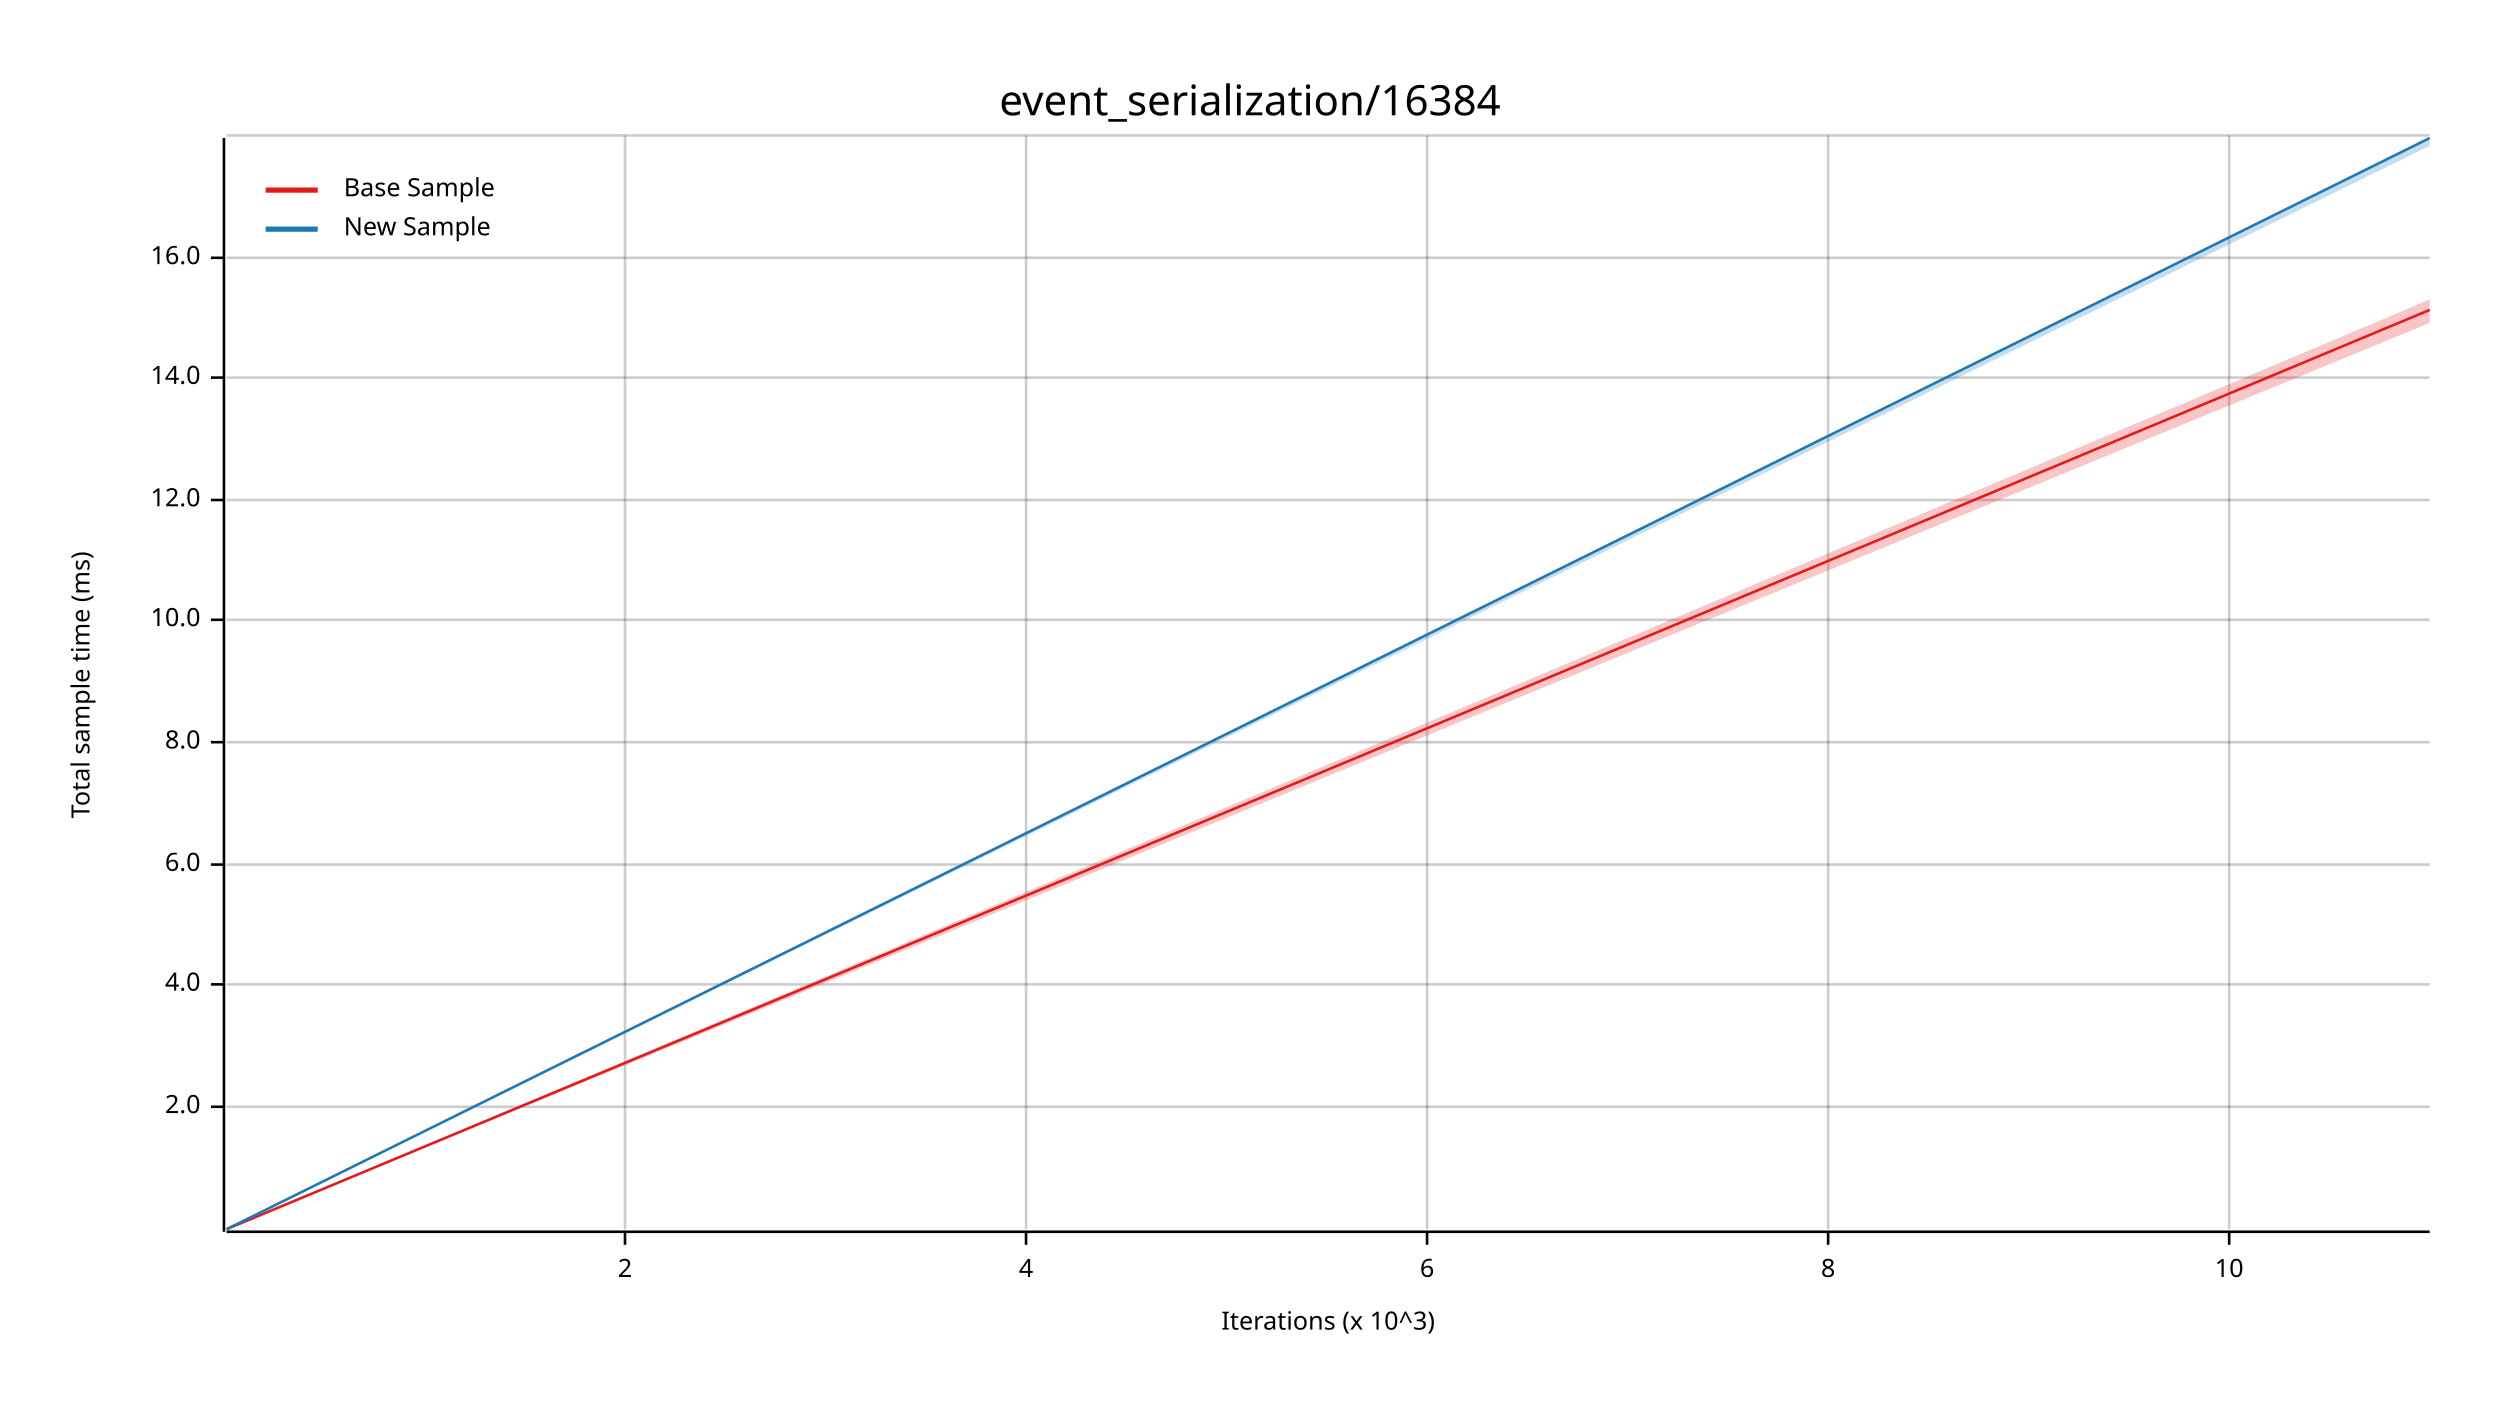
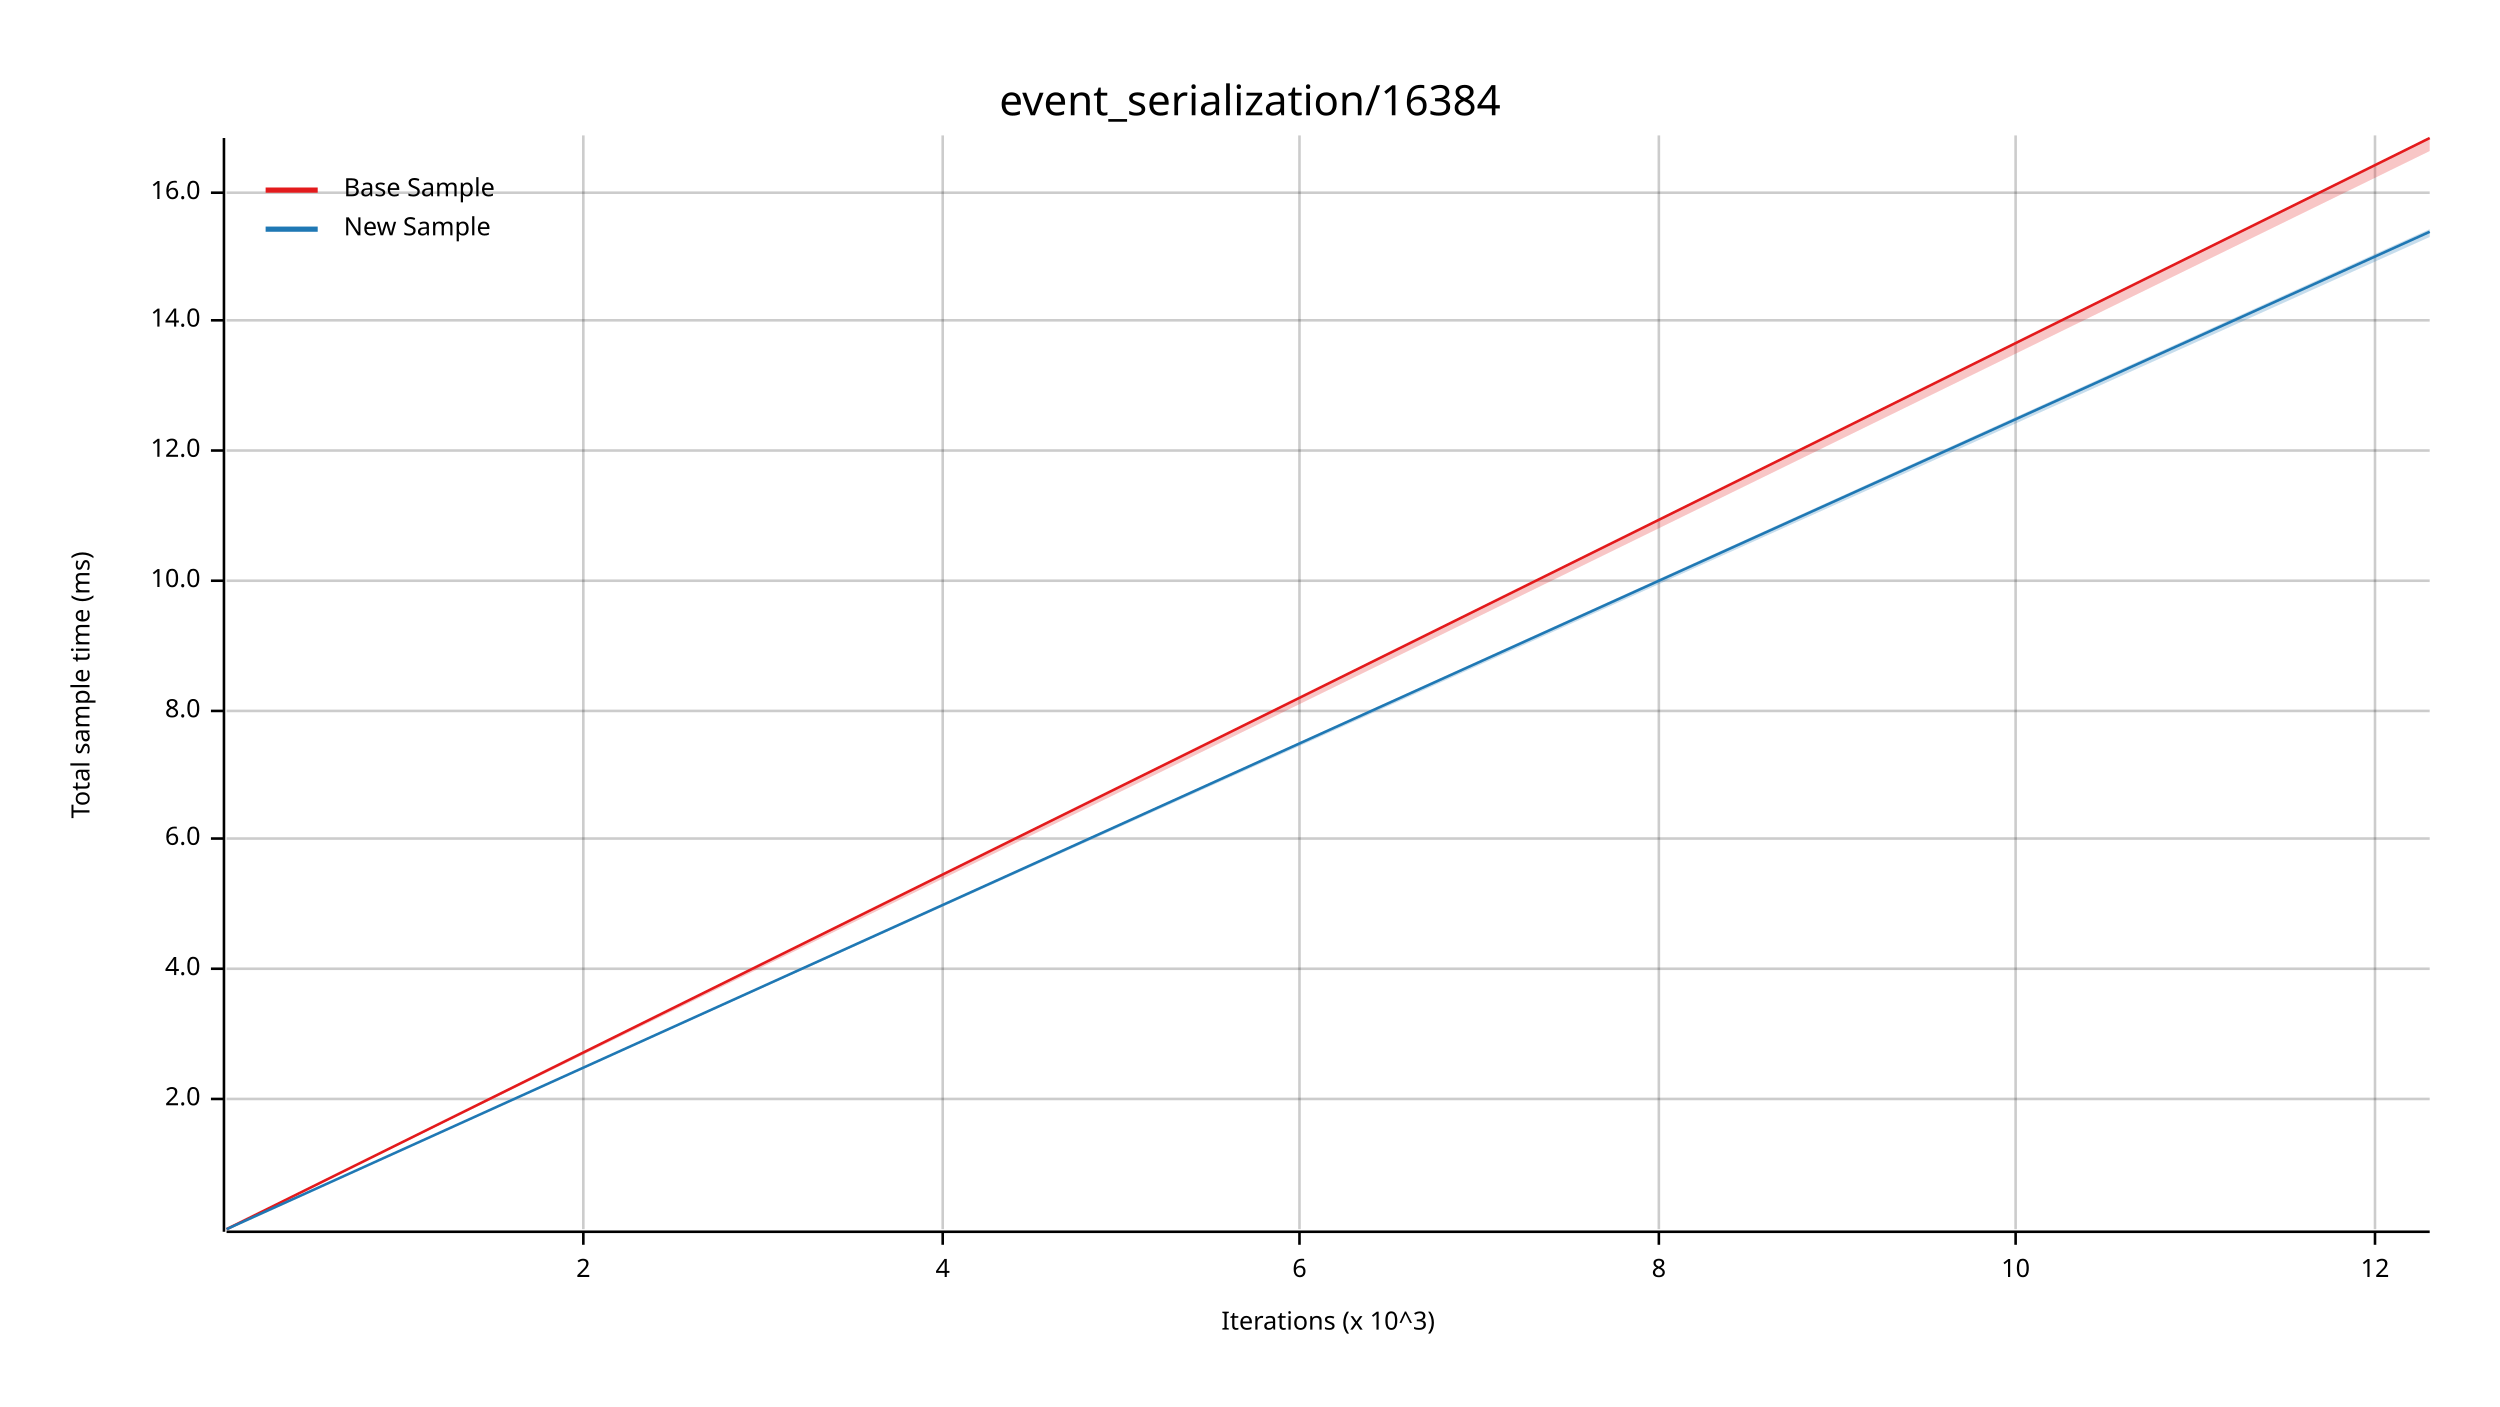
<svg xmlns="http://www.w3.org/2000/svg" width="960" height="540" viewBox="0 0 960 540">
  <text x="480" y="32" dy="0.76em" text-anchor="middle" font-family="sans-serif" font-size="16.129" opacity="1" fill="#000000">
event_serialization/16384
</text>
  <text x="27" y="263" dy="0.76em" text-anchor="middle" font-family="sans-serif" font-size="9.677" opacity="1" fill="#000000" transform="rotate(270, 27, 263)">
Total sample time (ms)
</text>
  <text x="510" y="513" dy="-0.5ex" text-anchor="middle" font-family="sans-serif" font-size="9.677" opacity="1" fill="#000000">
Iterations (x 10^3)
</text>
-   <line opacity="0.2" stroke="#000000" stroke-width="1" x1="240" y1="472" x2="240" y2="52" />
-   <line opacity="0.2" stroke="#000000" stroke-width="1" x1="394" y1="472" x2="394" y2="52" />
-   <line opacity="0.2" stroke="#000000" stroke-width="1" x1="548" y1="472" x2="548" y2="52" />
-   <line opacity="0.2" stroke="#000000" stroke-width="1" x1="702" y1="472" x2="702" y2="52" />
-   <line opacity="0.2" stroke="#000000" stroke-width="1" x1="856" y1="472" x2="856" y2="52" />
-   <line opacity="0.2" stroke="#000000" stroke-width="1" x1="87" y1="425" x2="933" y2="425" />
-   <line opacity="0.2" stroke="#000000" stroke-width="1" x1="87" y1="378" x2="933" y2="378" />
-   <line opacity="0.2" stroke="#000000" stroke-width="1" x1="87" y1="332" x2="933" y2="332" />
-   <line opacity="0.2" stroke="#000000" stroke-width="1" x1="87" y1="285" x2="933" y2="285" />
-   <line opacity="0.2" stroke="#000000" stroke-width="1" x1="87" y1="238" x2="933" y2="238" />
-   <line opacity="0.2" stroke="#000000" stroke-width="1" x1="87" y1="192" x2="933" y2="192" />
-   <line opacity="0.2" stroke="#000000" stroke-width="1" x1="87" y1="145" x2="933" y2="145" />
-   <line opacity="0.2" stroke="#000000" stroke-width="1" x1="87" y1="99" x2="933" y2="99" />
-   <line opacity="0.2" stroke="#000000" stroke-width="1" x1="87" y1="52" x2="933" y2="52" />
+   <line opacity="0.2" stroke="#000000" stroke-width="1" x1="224" y1="472" x2="224" y2="52" />
+   <line opacity="0.2" stroke="#000000" stroke-width="1" x1="362" y1="472" x2="362" y2="52" />
+   <line opacity="0.2" stroke="#000000" stroke-width="1" x1="499" y1="472" x2="499" y2="52" />
+   <line opacity="0.2" stroke="#000000" stroke-width="1" x1="637" y1="472" x2="637" y2="52" />
+   <line opacity="0.2" stroke="#000000" stroke-width="1" x1="774" y1="472" x2="774" y2="52" />
+   <line opacity="0.2" stroke="#000000" stroke-width="1" x1="912" y1="472" x2="912" y2="52" />
+   <line opacity="0.2" stroke="#000000" stroke-width="1" x1="87" y1="422" x2="933" y2="422" />
+   <line opacity="0.2" stroke="#000000" stroke-width="1" x1="87" y1="372" x2="933" y2="372" />
+   <line opacity="0.2" stroke="#000000" stroke-width="1" x1="87" y1="322" x2="933" y2="322" />
+   <line opacity="0.2" stroke="#000000" stroke-width="1" x1="87" y1="273" x2="933" y2="273" />
+   <line opacity="0.2" stroke="#000000" stroke-width="1" x1="87" y1="223" x2="933" y2="223" />
+   <line opacity="0.2" stroke="#000000" stroke-width="1" x1="87" y1="173" x2="933" y2="173" />
+   <line opacity="0.2" stroke="#000000" stroke-width="1" x1="87" y1="123" x2="933" y2="123" />
+   <line opacity="0.2" stroke="#000000" stroke-width="1" x1="87" y1="74" x2="933" y2="74" />
  <polyline fill="none" opacity="1" stroke="#000000" stroke-width="1" points="86,53 86,473 " />
-   <text x="77" y="425" dy="0.5ex" text-anchor="end" font-family="sans-serif" font-size="9.677" opacity="1" fill="#000000">
+   <text x="77" y="422" dy="0.5ex" text-anchor="end" font-family="sans-serif" font-size="9.677" opacity="1" fill="#000000">
2.0
</text>
-   <polyline fill="none" opacity="1" stroke="#000000" stroke-width="1" points="81,425 86,425 " />
-   <text x="77" y="378" dy="0.5ex" text-anchor="end" font-family="sans-serif" font-size="9.677" opacity="1" fill="#000000">
+   <polyline fill="none" opacity="1" stroke="#000000" stroke-width="1" points="81,422 86,422 " />
+   <text x="77" y="372" dy="0.5ex" text-anchor="end" font-family="sans-serif" font-size="9.677" opacity="1" fill="#000000">
4.0
</text>
-   <polyline fill="none" opacity="1" stroke="#000000" stroke-width="1" points="81,378 86,378 " />
-   <text x="77" y="332" dy="0.5ex" text-anchor="end" font-family="sans-serif" font-size="9.677" opacity="1" fill="#000000">
+   <polyline fill="none" opacity="1" stroke="#000000" stroke-width="1" points="81,372 86,372 " />
+   <text x="77" y="322" dy="0.5ex" text-anchor="end" font-family="sans-serif" font-size="9.677" opacity="1" fill="#000000">
6.0
</text>
-   <polyline fill="none" opacity="1" stroke="#000000" stroke-width="1" points="81,332 86,332 " />
-   <text x="77" y="285" dy="0.5ex" text-anchor="end" font-family="sans-serif" font-size="9.677" opacity="1" fill="#000000">
+   <polyline fill="none" opacity="1" stroke="#000000" stroke-width="1" points="81,322 86,322 " />
+   <text x="77" y="273" dy="0.5ex" text-anchor="end" font-family="sans-serif" font-size="9.677" opacity="1" fill="#000000">
8.0
</text>
-   <polyline fill="none" opacity="1" stroke="#000000" stroke-width="1" points="81,285 86,285 " />
-   <text x="77" y="238" dy="0.5ex" text-anchor="end" font-family="sans-serif" font-size="9.677" opacity="1" fill="#000000">
+   <polyline fill="none" opacity="1" stroke="#000000" stroke-width="1" points="81,273 86,273 " />
+   <text x="77" y="223" dy="0.5ex" text-anchor="end" font-family="sans-serif" font-size="9.677" opacity="1" fill="#000000">
10.0
</text>
-   <polyline fill="none" opacity="1" stroke="#000000" stroke-width="1" points="81,238 86,238 " />
-   <text x="77" y="192" dy="0.5ex" text-anchor="end" font-family="sans-serif" font-size="9.677" opacity="1" fill="#000000">
+   <polyline fill="none" opacity="1" stroke="#000000" stroke-width="1" points="81,223 86,223 " />
+   <text x="77" y="173" dy="0.5ex" text-anchor="end" font-family="sans-serif" font-size="9.677" opacity="1" fill="#000000">
12.0
</text>
-   <polyline fill="none" opacity="1" stroke="#000000" stroke-width="1" points="81,192 86,192 " />
-   <text x="77" y="145" dy="0.5ex" text-anchor="end" font-family="sans-serif" font-size="9.677" opacity="1" fill="#000000">
+   <polyline fill="none" opacity="1" stroke="#000000" stroke-width="1" points="81,173 86,173 " />
+   <text x="77" y="123" dy="0.5ex" text-anchor="end" font-family="sans-serif" font-size="9.677" opacity="1" fill="#000000">
14.0
</text>
-   <polyline fill="none" opacity="1" stroke="#000000" stroke-width="1" points="81,145 86,145 " />
-   <text x="77" y="99" dy="0.5ex" text-anchor="end" font-family="sans-serif" font-size="9.677" opacity="1" fill="#000000">
+   <polyline fill="none" opacity="1" stroke="#000000" stroke-width="1" points="81,123 86,123 " />
+   <text x="77" y="74" dy="0.5ex" text-anchor="end" font-family="sans-serif" font-size="9.677" opacity="1" fill="#000000">
16.0
</text>
-   <polyline fill="none" opacity="1" stroke="#000000" stroke-width="1" points="81,99 86,99 " />
+   <polyline fill="none" opacity="1" stroke="#000000" stroke-width="1" points="81,74 86,74 " />
  <polyline fill="none" opacity="1" stroke="#000000" stroke-width="1" points="87,473 933,473 " />
-   <text x="240" y="483" dy="0.76em" text-anchor="middle" font-family="sans-serif" font-size="9.677" opacity="1" fill="#000000">
+   <text x="224" y="483" dy="0.76em" text-anchor="middle" font-family="sans-serif" font-size="9.677" opacity="1" fill="#000000">
2
</text>
-   <polyline fill="none" opacity="1" stroke="#000000" stroke-width="1" points="240,473 240,478 " />
-   <text x="394" y="483" dy="0.76em" text-anchor="middle" font-family="sans-serif" font-size="9.677" opacity="1" fill="#000000">
+   <polyline fill="none" opacity="1" stroke="#000000" stroke-width="1" points="224,473 224,478 " />
+   <text x="362" y="483" dy="0.76em" text-anchor="middle" font-family="sans-serif" font-size="9.677" opacity="1" fill="#000000">
4
</text>
-   <polyline fill="none" opacity="1" stroke="#000000" stroke-width="1" points="394,473 394,478 " />
-   <text x="548" y="483" dy="0.76em" text-anchor="middle" font-family="sans-serif" font-size="9.677" opacity="1" fill="#000000">
+   <polyline fill="none" opacity="1" stroke="#000000" stroke-width="1" points="362,473 362,478 " />
+   <text x="499" y="483" dy="0.76em" text-anchor="middle" font-family="sans-serif" font-size="9.677" opacity="1" fill="#000000">
6
</text>
-   <polyline fill="none" opacity="1" stroke="#000000" stroke-width="1" points="548,473 548,478 " />
-   <text x="702" y="483" dy="0.76em" text-anchor="middle" font-family="sans-serif" font-size="9.677" opacity="1" fill="#000000">
+   <polyline fill="none" opacity="1" stroke="#000000" stroke-width="1" points="499,473 499,478 " />
+   <text x="637" y="483" dy="0.76em" text-anchor="middle" font-family="sans-serif" font-size="9.677" opacity="1" fill="#000000">
8
</text>
-   <polyline fill="none" opacity="1" stroke="#000000" stroke-width="1" points="702,473 702,478 " />
-   <text x="856" y="483" dy="0.76em" text-anchor="middle" font-family="sans-serif" font-size="9.677" opacity="1" fill="#000000">
+   <polyline fill="none" opacity="1" stroke="#000000" stroke-width="1" points="637,473 637,478 " />
+   <text x="774" y="483" dy="0.76em" text-anchor="middle" font-family="sans-serif" font-size="9.677" opacity="1" fill="#000000">
10
</text>
-   <polyline fill="none" opacity="1" stroke="#000000" stroke-width="1" points="856,473 856,478 " />
-   <polyline fill="none" opacity="1" stroke="#E31A1C" stroke-width="1" points="87,472 933,119 " />
-   <polygon opacity="0.25" fill="#E31A1C" points="87,472 933,124 933,115 " />
-   <polyline fill="none" opacity="1" stroke="#1F78B4" stroke-width="1" points="87,472 933,53 " />
-   <polygon opacity="0.25" fill="#1F78B4" points="87,472 933,56 933,53 " />
+   <polyline fill="none" opacity="1" stroke="#000000" stroke-width="1" points="774,473 774,478 " />
+   <text x="912" y="483" dy="0.76em" text-anchor="middle" font-family="sans-serif" font-size="9.677" opacity="1" fill="#000000">
+ 12
+ </text>
+   <polyline fill="none" opacity="1" stroke="#000000" stroke-width="1" points="912,473 912,478 " />
+   <polyline fill="none" opacity="1" stroke="#E31A1C" stroke-width="1" points="87,472 933,53 " />
+   <polygon opacity="0.25" fill="#E31A1C" points="87,472 933,58 933,53 " />
+   <polyline fill="none" opacity="1" stroke="#1F78B4" stroke-width="1" points="87,472 933,89 " />
+   <polygon opacity="0.25" fill="#1F78B4" points="87,472 933,91 933,88 " />
  <text x="132" y="68" dy="0.76em" text-anchor="start" font-family="sans-serif" font-size="9.677" opacity="1" fill="#000000">
Base Sample
</text>
  <text x="132" y="83" dy="0.76em" text-anchor="start" font-family="sans-serif" font-size="9.677" opacity="1" fill="#000000">
New Sample
</text>
  <polyline fill="none" opacity="1" stroke="#E31A1C" stroke-width="2" points="102,73 122,73 " />
  <polyline fill="none" opacity="1" stroke="#1F78B4" stroke-width="2" points="102,88 122,88 " />
</svg>
